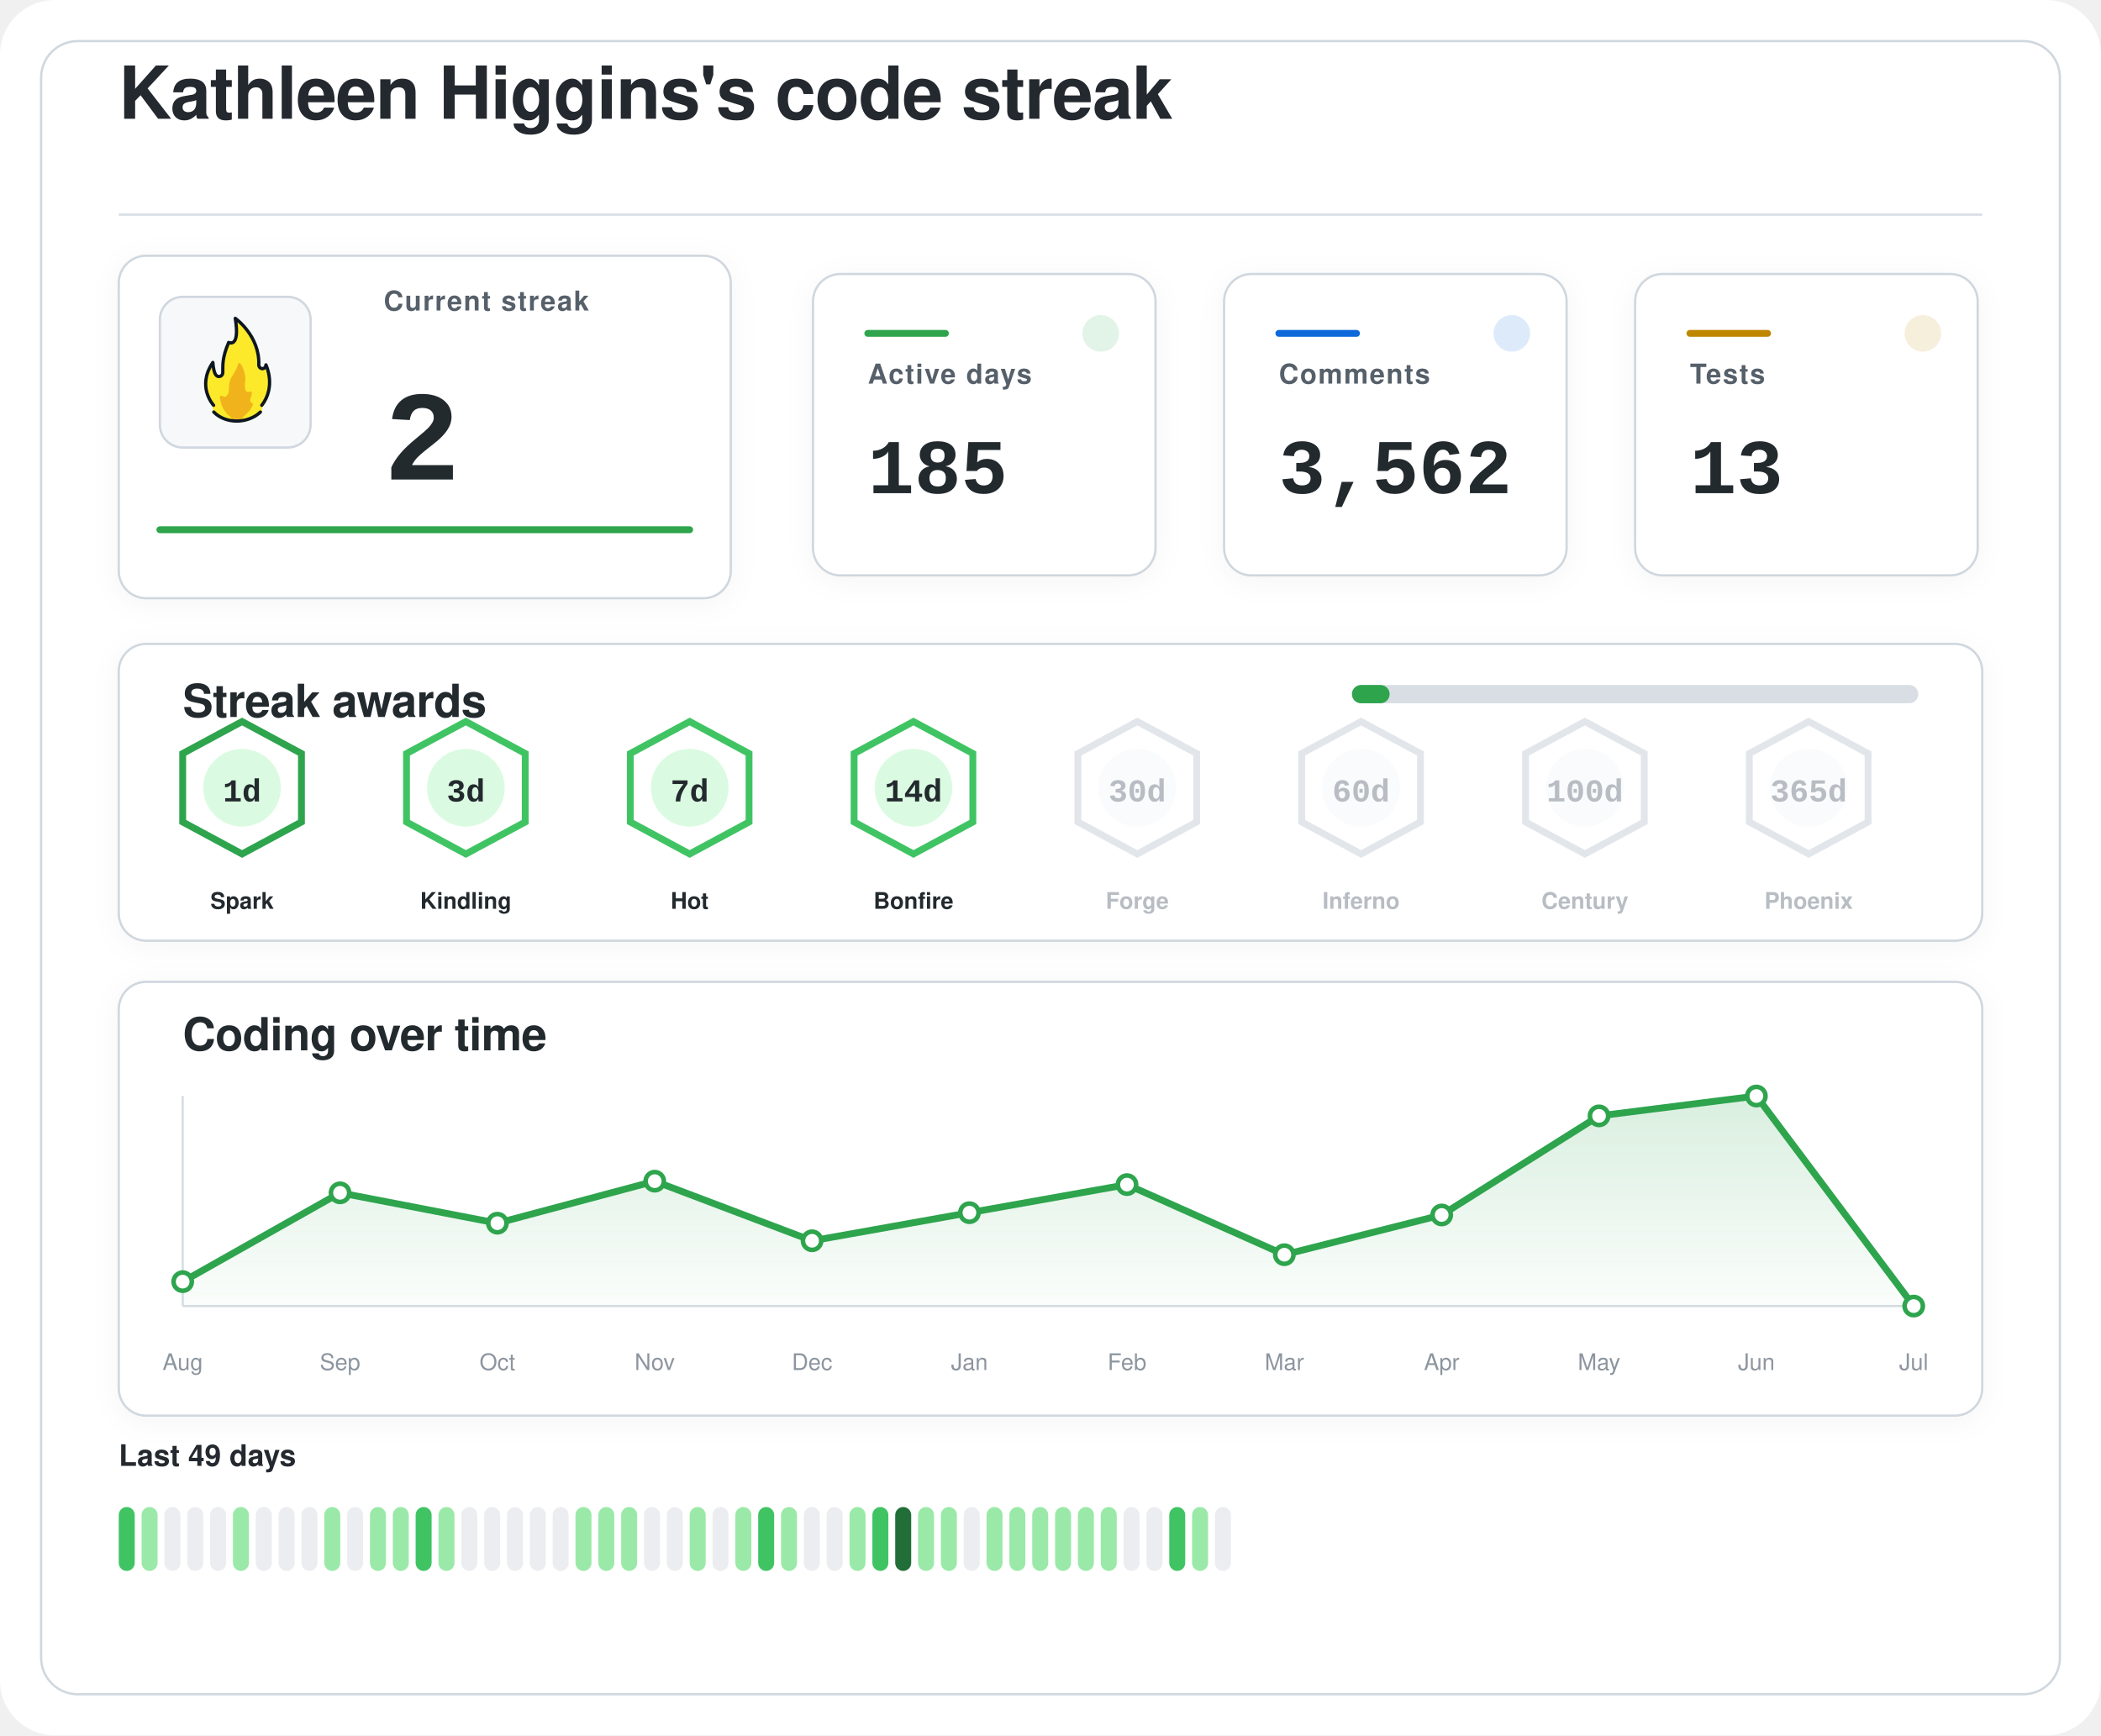
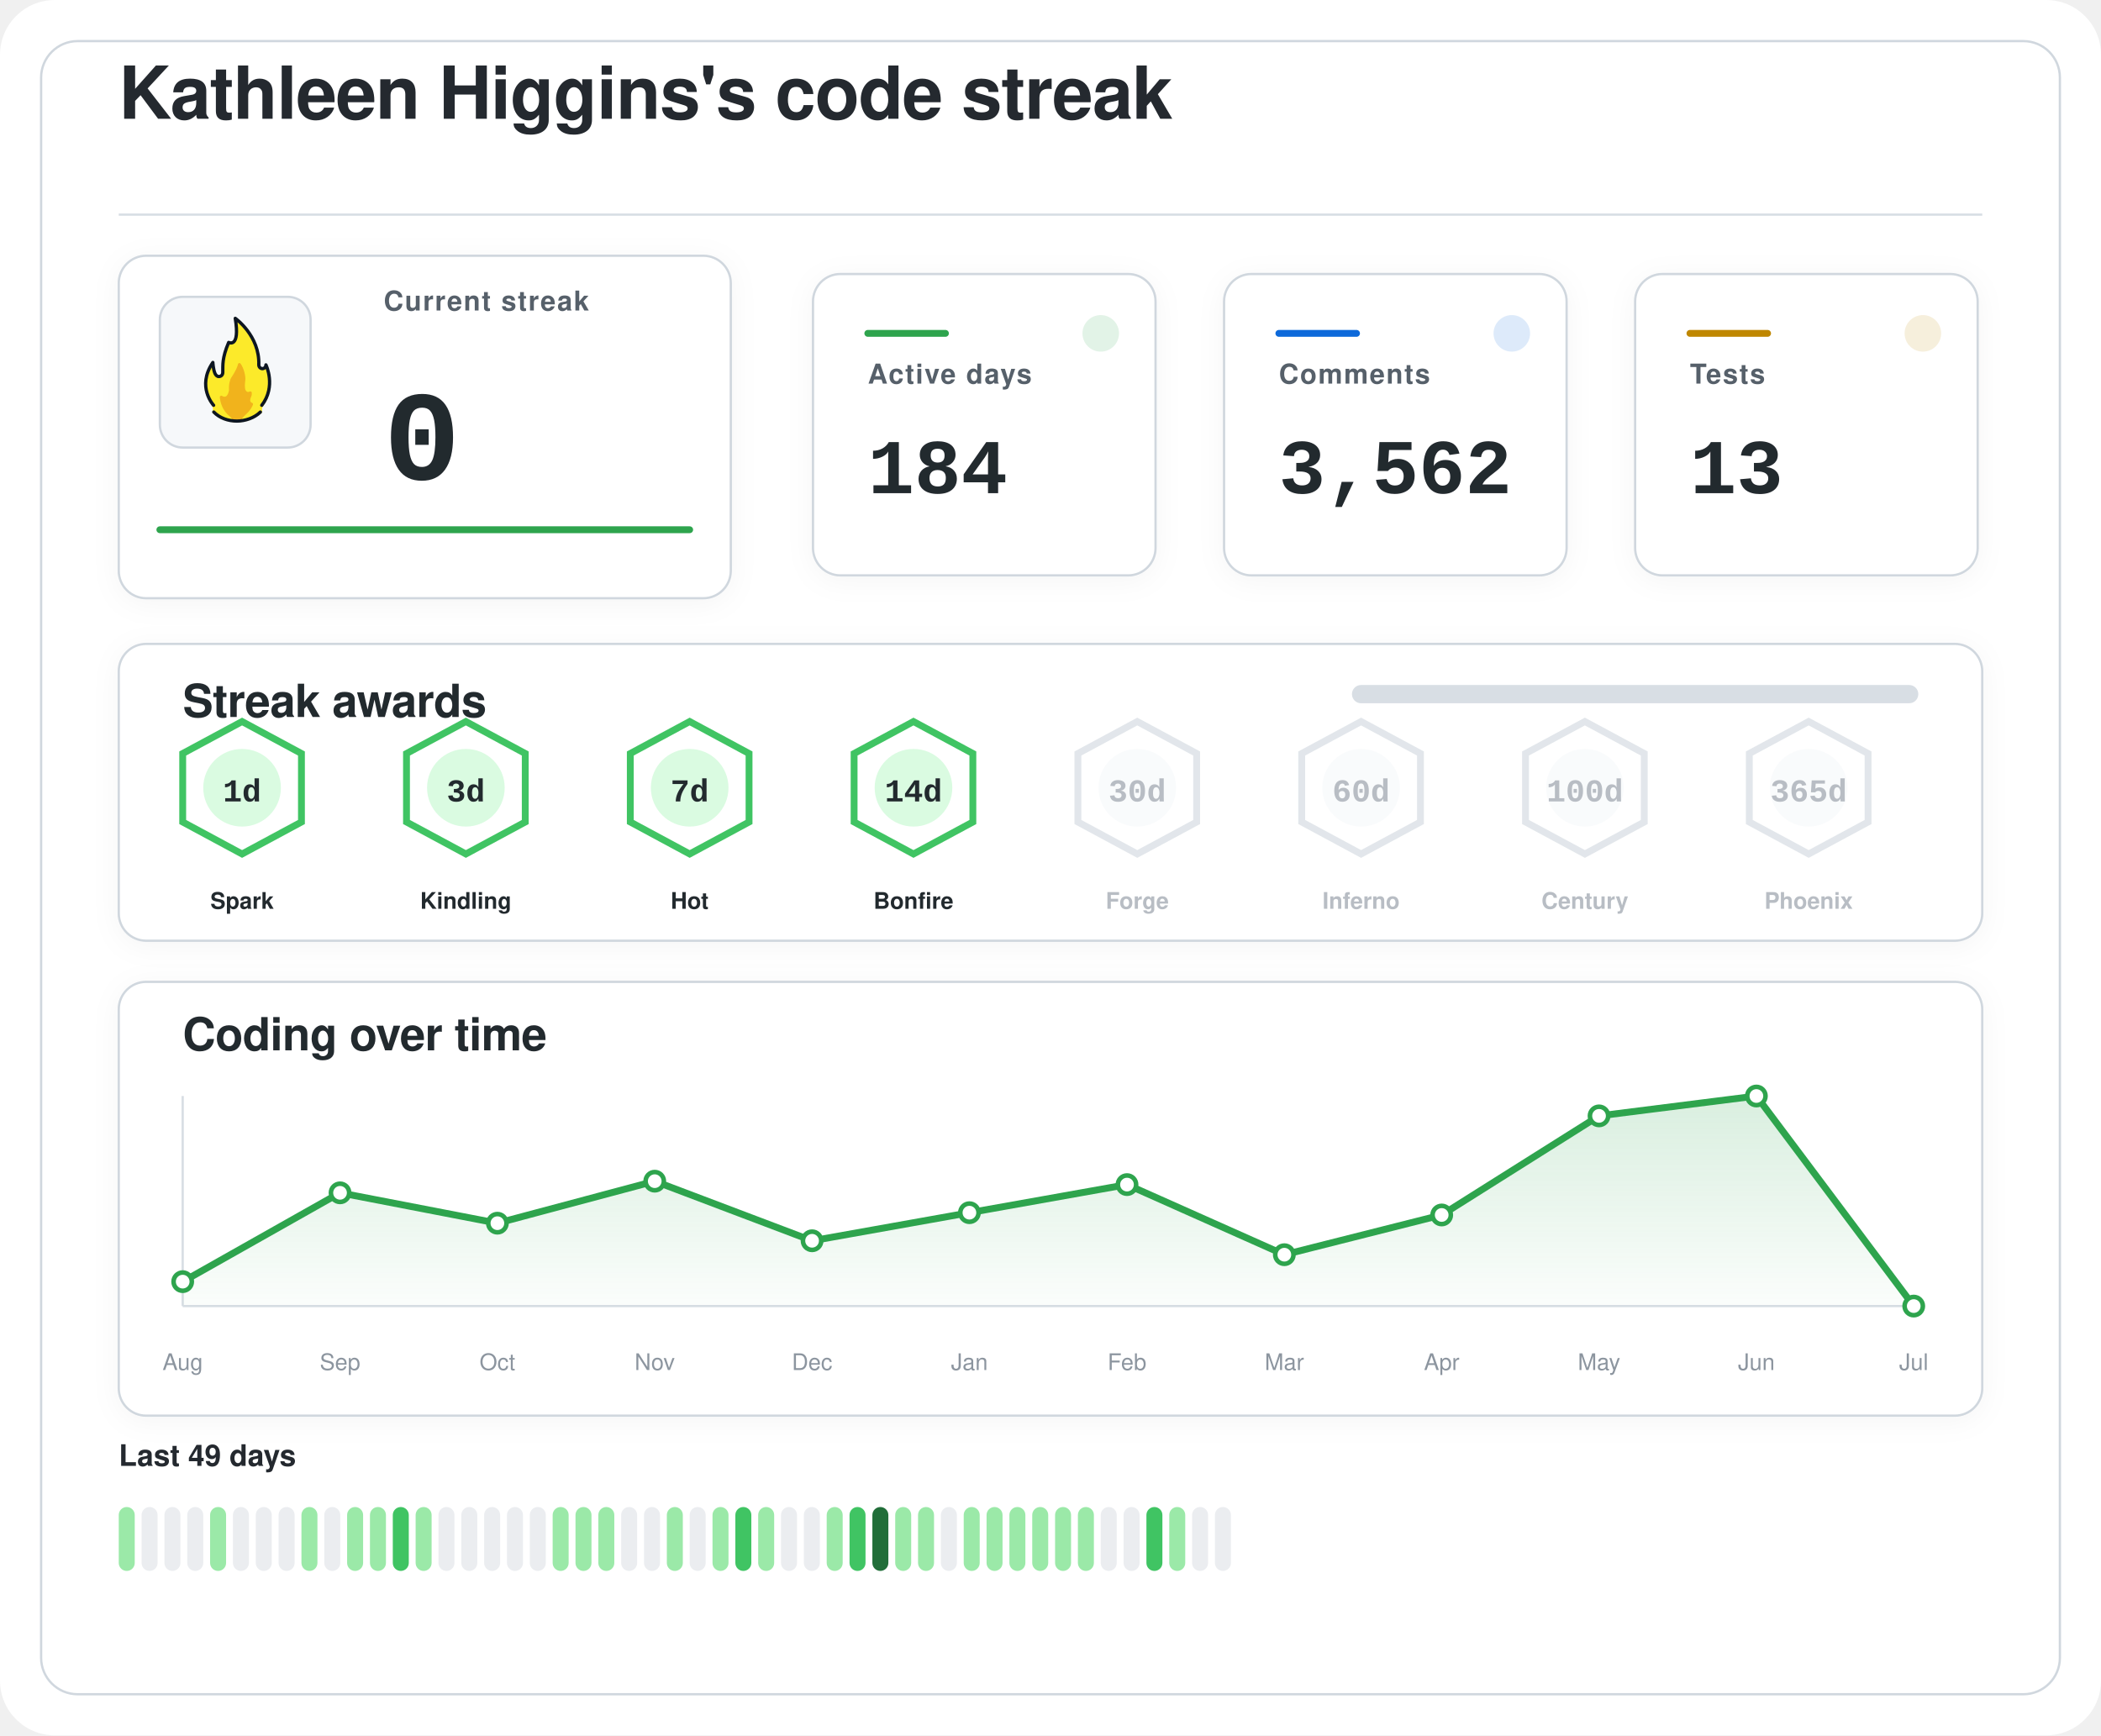
<svg xmlns="http://www.w3.org/2000/svg" width="920" height="760" viewBox="0 0 920 760" role="img" aria-labelledby="title desc">
  <defs>
    <filter id="softShadow" x="-20%" y="-20%" width="140%" height="140%">
      <feDropShadow dx="0" dy="2" stdDeviation="6" flood-color="#1f2328" flood-opacity="0.04" />
    </filter>
    <linearGradient id="chartWash" x1="0%" y1="0%" x2="0%" y2="100%">
      <stop offset="0%" stop-color="#2da44e" stop-opacity="0.18" />
      <stop offset="100%" stop-color="#2da44e" stop-opacity="0.02" />
    </linearGradient>
  </defs>
  <rect width="920" height="760" rx="24" fill="#ffffff" />
  <rect x="18" y="18" width="884" height="724" rx="16" fill="#ffffff" stroke="#d0d7de" stroke-width="1" />
  <g transform="translate(52 52)">
    <text x="0" y="0" fill="#24292f" font-family="-apple-system, BlinkMacSystemFont, 'Segoe UI', Helvetica, Arial, sans-serif" font-size="32" font-weight="600" letter-spacing="-0.4">
    Kathleen Higgins's code streak
  </text>
    <line x1="0" y1="42" x2="816" y2="42" stroke="#d8dee4" stroke-width="1" />
  </g>
  <g filter="url(#softShadow)">
    <rect x="52" y="112" width="268" height="150" rx="12" fill="#ffffff" stroke="#d0d7de" stroke-width="1" />
    <rect x="70" y="130" width="66" height="66" rx="10" fill="#f6f8fa" stroke="#d0d7de" stroke-width="1" />
    <g transform="translate(78 136) scale(0.7222)">
      <path fill="#FCEA2B" d="M51.334,58.302c7.563-9.789,4.032-21.872,2.446-25.569c-0.18-0.419-0.93-0.557-0.982-0.101c-0.122,1.08-0.406,2.361-2.004,1.974c-0.82-0.199-1.348-0.556-1.348-1.88c0.511-15.049-10.511-25.297-14.346-28.536c-0.51-0.431-1.267,0.029-1.159,0.704c2.456,15.335-1.608,14.285-3.099,13.819c-0.259-0.081-0.541,0.055-0.66,0.307c-4.588,9.701-3.411,14.265-3.519,17.445c0,0.257,0,0.687,0,0.958c0,1.746-1.415,2.582-2.561,2.071c-2.054-0.916-2.405-6.373-2.413-7.824c-0.004-0.683-0.809-0.879-1.202-0.332c-8.805,12.267-2.325,23.197-0.082,26.317c0.646,0.898,0.902,2.075,0.535,3.13c-0.041,0.118-0.09,0.235-0.146,0.349c-0.399,0.798,0.671,1.4,0.671,1.4c1.315,1.234,5.465,5.181,14.282,5.181c7.134-0,11.948-3.059,13.83-4.725c0.883-0.781,1.276-0.859,1.273-1.683C50.846,60.324,50.824,58.807,51.334,58.302" />
      <path fill="#F1B31C" d="M36.294,32.558c-0.295,1.461-1.32,4.002-4.207,8.35c-0.059,0.106-0.117,0.21-0.176,0.317c-0.309,0.689-1.355,3.341-1.062,7.051c-0,0.002-0.573,4.337-2.977,3.976c-0.509-0.077-0.921-0.251-1.254-0.477c-0.611-0.416-1.423,0.108-1.349,0.853c0.32,3.192,1.603,8.082,6.153,11.672c0,0,1.283,1.06,1.442,1.975c0.005,0.03,0.029,0.051,0.059,0.051l5.274,0c0.183,0,0.208-0.024,0.213-0.059c0.036-0.24,0.364-1.25,3.202-3.773c1.997-1.775,3.165-3.898,3.742-5.348c0.205-0.514-0.101-1.117-0.639-1.207c-0.344-0.057-0.713-0.36-1.013-1.184c-0.006-0.024-0.217-0.838,0.601-2.559c0.381-0.801,0.424-1.665,0.36-2.365c-0.058-0.632-0.723-0.998-1.282-0.716c-0.784,0.397-1.869,0.53-2.599-1.075c0,0-0.658-1.566-0.086-5.452c0.437-2.966-1.011-7.862-2.828-10.375C37.419,31.589,36.446,31.803,36.294,32.558z" />
      <path fill="none" stroke="#101820" stroke-linecap="round" stroke-linejoin="round" stroke-width="2" d="M21.63,61.556c3.479,3.611,8.67,5.475,13.992,5.475c5.055,0,10.708-1.962,14.241-5.468" />
      <path fill="none" stroke="#101820" stroke-linecap="round" stroke-linejoin="round" stroke-width="2" d="M21.511,57.456c0,0-10.532-11.201-0.455-25.979c0,0,0.197,4.059,1.255,6.582c0.483,1.036,1.212,1.957,2.349,1.957c1.335,0,2.418-0.897,2.418-2.571c0-0.26,0-0.672,0-0.918c0.105-3.1-0.525-7.666,3.571-17.19c0,0,7.037,3.784,3.991-14.612c0,0,14.88,10.442,14.276,28.217c0,1.269,0.968,2.298,2.162,2.298s2.162-1.029,2.162-2.298c0.075,0.134,6.322,13.078-2.514,24.515" />
    </g>
    <text x="168" y="136" fill="#57606a" font-family="-apple-system, BlinkMacSystemFont, 'Segoe UI', Helvetica, Arial, sans-serif" font-size="12" font-weight="600" letter-spacing="0.6">
    Current streak
  </text>
    <text x="168" y="210" fill="#24292f" font-family="ui-monospace, SFMono-Regular, 'SF Mono', Consolas, 'Liberation Mono', Menlo, monospace" font-size="56" font-weight="700">
-     2
+     0
  </text>
    <line x1="70" y1="232" x2="302" y2="232" stroke="#2da44e" stroke-width="3" stroke-linecap="round" />
  </g>
  <g filter="url(#softShadow)">
    <rect x="356" y="120" width="150" height="132" rx="12" fill="#ffffff" stroke="#d0d7de" stroke-width="1" />
    <circle cx="482" cy="146" r="8" fill="#2da44e" opacity="0.14" />
    <line x1="380" y1="146" x2="414" y2="146" stroke="#2da44e" stroke-width="3" stroke-linecap="round" />
    <text x="380" y="168" fill="#57606a" font-family="-apple-system, BlinkMacSystemFont, 'Segoe UI', Helvetica, Arial, sans-serif" font-size="12" font-weight="600" letter-spacing="0.6">
    Active days
  </text>
    <text x="380" y="216" fill="#24292f" font-family="ui-monospace, SFMono-Regular, 'SF Mono', Consolas, 'Liberation Mono', Menlo, monospace" font-size="34" font-weight="700">
-     185
+     184
  </text>
  </g>
  <g filter="url(#softShadow)">
    <rect x="536" y="120" width="150" height="132" rx="12" fill="#ffffff" stroke="#d0d7de" stroke-width="1" />
    <circle cx="662" cy="146" r="8" fill="#0969da" opacity="0.14" />
    <line x1="560" y1="146" x2="594" y2="146" stroke="#0969da" stroke-width="3" stroke-linecap="round" />
    <text x="560" y="168" fill="#57606a" font-family="-apple-system, BlinkMacSystemFont, 'Segoe UI', Helvetica, Arial, sans-serif" font-size="12" font-weight="600" letter-spacing="0.6">
    Comments
  </text>
    <text x="560" y="216" fill="#24292f" font-family="ui-monospace, SFMono-Regular, 'SF Mono', Consolas, 'Liberation Mono', Menlo, monospace" font-size="34" font-weight="700">
    3,562
  </text>
  </g>
  <g filter="url(#softShadow)">
    <rect x="716" y="120" width="150" height="132" rx="12" fill="#ffffff" stroke="#d0d7de" stroke-width="1" />
    <circle cx="842" cy="146" r="8" fill="#bf8700" opacity="0.14" />
    <line x1="740" y1="146" x2="774" y2="146" stroke="#bf8700" stroke-width="3" stroke-linecap="round" />
    <text x="740" y="168" fill="#57606a" font-family="-apple-system, BlinkMacSystemFont, 'Segoe UI', Helvetica, Arial, sans-serif" font-size="12" font-weight="600" letter-spacing="0.6">
    Tests
  </text>
    <text x="740" y="216" fill="#24292f" font-family="ui-monospace, SFMono-Regular, 'SF Mono', Consolas, 'Liberation Mono', Menlo, monospace" font-size="34" font-weight="700">
    13
  </text>
  </g>
  <g filter="url(#softShadow)">
    <rect x="52" y="282" width="816" height="130" rx="12" fill="#ffffff" stroke="#d0d7de" stroke-width="1" />
    <text x="80" y="314" fill="#24292f" font-family="-apple-system, BlinkMacSystemFont, 'Segoe UI', Helvetica, Arial, sans-serif" font-size="20" font-weight="600" letter-spacing="-0.2">
    Streak awards
  </text>
    <rect x="592" y="300" width="248" height="8" rx="4" fill="#d8dee4" />
-     <rect x="592" y="300" width="16.5" height="8" rx="4" fill="#2da44e" />
-     <g opacity="1">
-       <path d="M106 316 L132 330 L132 360 L106 374 L80 360 L80 330 Z" fill="#ffffff" stroke="#2da44e" stroke-width="3" />
+     <rect x="592" y="300" width="0.0" height="8" rx="4" fill="#2da44e" />
+     <g opacity="1">
+       <path d="M106 316 L132 330 L132 360 L106 374 L80 360 L80 330 Z" fill="#ffffff" stroke="#40c463" stroke-width="3" />
      <circle cx="106" cy="345" r="17" fill="#dafbe1" />
      <text x="106" y="351" text-anchor="middle" fill="#24292f" font-family="ui-monospace, SFMono-Regular, 'SF Mono', Consolas, 'Liberation Mono', Menlo, monospace" font-size="14" font-weight="800">
    1d
  </text>
      <text x="106" y="398" text-anchor="middle" fill="#24292f" font-family="-apple-system, BlinkMacSystemFont, 'Segoe UI', Helvetica, Arial, sans-serif" font-size="10" font-weight="700">
    Spark
  </text>
    </g>
    <g opacity="1">
      <path d="M204 316 L230 330 L230 360 L204 374 L178 360 L178 330 Z" fill="#ffffff" stroke="#40c463" stroke-width="3" />
      <circle cx="204" cy="345" r="17" fill="#dafbe1" />
      <text x="204" y="351" text-anchor="middle" fill="#24292f" font-family="ui-monospace, SFMono-Regular, 'SF Mono', Consolas, 'Liberation Mono', Menlo, monospace" font-size="14" font-weight="800">
    3d
  </text>
      <text x="204" y="398" text-anchor="middle" fill="#24292f" font-family="-apple-system, BlinkMacSystemFont, 'Segoe UI', Helvetica, Arial, sans-serif" font-size="10" font-weight="700">
    Kindling
  </text>
    </g>
    <g opacity="1">
      <path d="M302 316 L328 330 L328 360 L302 374 L276 360 L276 330 Z" fill="#ffffff" stroke="#40c463" stroke-width="3" />
      <circle cx="302" cy="345" r="17" fill="#dafbe1" />
      <text x="302" y="351" text-anchor="middle" fill="#24292f" font-family="ui-monospace, SFMono-Regular, 'SF Mono', Consolas, 'Liberation Mono', Menlo, monospace" font-size="14" font-weight="800">
    7d
  </text>
      <text x="302" y="398" text-anchor="middle" fill="#24292f" font-family="-apple-system, BlinkMacSystemFont, 'Segoe UI', Helvetica, Arial, sans-serif" font-size="10" font-weight="700">
    Hot
  </text>
    </g>
    <g opacity="1">
      <path d="M400 316 L426 330 L426 360 L400 374 L374 360 L374 330 Z" fill="#ffffff" stroke="#40c463" stroke-width="3" />
      <circle cx="400" cy="345" r="17" fill="#dafbe1" />
      <text x="400" y="351" text-anchor="middle" fill="#24292f" font-family="ui-monospace, SFMono-Regular, 'SF Mono', Consolas, 'Liberation Mono', Menlo, monospace" font-size="14" font-weight="800">
    14d
  </text>
      <text x="400" y="398" text-anchor="middle" fill="#24292f" font-family="-apple-system, BlinkMacSystemFont, 'Segoe UI', Helvetica, Arial, sans-serif" font-size="10" font-weight="700">
    Bonfire
  </text>
    </g>
    <g opacity="0.62">
      <path d="M498 316 L524 330 L524 360 L498 374 L472 360 L472 330 Z" fill="#ffffff" stroke="#d0d7de" stroke-width="3" />
      <circle cx="498" cy="345" r="17" fill="#f6f8fa" />
      <text x="498" y="351" text-anchor="middle" fill="#8c959f" font-family="ui-monospace, SFMono-Regular, 'SF Mono', Consolas, 'Liberation Mono', Menlo, monospace" font-size="14" font-weight="800">
    30d
  </text>
      <text x="498" y="398" text-anchor="middle" fill="#8c959f" font-family="-apple-system, BlinkMacSystemFont, 'Segoe UI', Helvetica, Arial, sans-serif" font-size="10" font-weight="700">
    Forge
  </text>
    </g>
    <g opacity="0.62">
      <path d="M596 316 L622 330 L622 360 L596 374 L570 360 L570 330 Z" fill="#ffffff" stroke="#d0d7de" stroke-width="3" />
      <circle cx="596" cy="345" r="17" fill="#f6f8fa" />
      <text x="596" y="351" text-anchor="middle" fill="#8c959f" font-family="ui-monospace, SFMono-Regular, 'SF Mono', Consolas, 'Liberation Mono', Menlo, monospace" font-size="14" font-weight="800">
    60d
  </text>
      <text x="596" y="398" text-anchor="middle" fill="#8c959f" font-family="-apple-system, BlinkMacSystemFont, 'Segoe UI', Helvetica, Arial, sans-serif" font-size="10" font-weight="700">
    Inferno
  </text>
    </g>
    <g opacity="0.62">
      <path d="M694 316 L720 330 L720 360 L694 374 L668 360 L668 330 Z" fill="#ffffff" stroke="#d0d7de" stroke-width="3" />
      <circle cx="694" cy="345" r="17" fill="#f6f8fa" />
      <text x="694" y="351" text-anchor="middle" fill="#8c959f" font-family="ui-monospace, SFMono-Regular, 'SF Mono', Consolas, 'Liberation Mono', Menlo, monospace" font-size="14" font-weight="800">
    100d
  </text>
      <text x="694" y="398" text-anchor="middle" fill="#8c959f" font-family="-apple-system, BlinkMacSystemFont, 'Segoe UI', Helvetica, Arial, sans-serif" font-size="10" font-weight="700">
    Century
  </text>
    </g>
    <g opacity="0.62">
      <path d="M792 316 L818 330 L818 360 L792 374 L766 360 L766 330 Z" fill="#ffffff" stroke="#d0d7de" stroke-width="3" />
      <circle cx="792" cy="345" r="17" fill="#f6f8fa" />
      <text x="792" y="351" text-anchor="middle" fill="#8c959f" font-family="ui-monospace, SFMono-Regular, 'SF Mono', Consolas, 'Liberation Mono', Menlo, monospace" font-size="14" font-weight="800">
    365d
  </text>
      <text x="792" y="398" text-anchor="middle" fill="#8c959f" font-family="-apple-system, BlinkMacSystemFont, 'Segoe UI', Helvetica, Arial, sans-serif" font-size="10" font-weight="700">
    Phoenix
  </text>
    </g>
  </g>
  <g filter="url(#softShadow)">
    <rect x="52" y="430" width="816" height="190" rx="12" fill="#ffffff" stroke="#d0d7de" stroke-width="1" />
    <text x="80" y="460" fill="#24292f" font-family="-apple-system, BlinkMacSystemFont, 'Segoe UI', Helvetica, Arial, sans-serif" font-size="20" font-weight="600" letter-spacing="-0.2">
    Coding over time
  </text>
    <line x1="80" y1="572" x2="838" y2="572" stroke="#d8dee4" stroke-width="1" />
    <line x1="80" y1="480" x2="80" y2="572" stroke="#d8dee4" stroke-width="1" />
    <path d="M 80,572 L 80.0,561.3 L 148.9,522.4 L 217.8,535.7 L 286.7,517.3 L 355.6,543.4 L 424.5,531.1 L 493.5,518.8 L 562.4,549.5 L 631.3,532.1 L 700.2,488.7 L 769.1,480.0 L 838.0,572.0 L 838,572 Z" fill="url(#chartWash)" />
    <polyline points="80.0,561.3 148.9,522.4 217.8,535.7 286.7,517.3 355.6,543.4 424.5,531.1 493.5,518.8 562.4,549.5 631.3,532.1 700.2,488.7 769.1,480.0 838.0,572.0" fill="none" stroke="#2da44e" stroke-width="3" stroke-linecap="round" stroke-linejoin="round" />
    <circle cx="80.0" cy="561.3" r="4" fill="#ffffff" stroke="#2da44e" stroke-width="2" />
    <circle cx="148.9" cy="522.4" r="4" fill="#ffffff" stroke="#2da44e" stroke-width="2" />
    <circle cx="217.8" cy="535.7" r="4" fill="#ffffff" stroke="#2da44e" stroke-width="2" />
    <circle cx="286.7" cy="517.3" r="4" fill="#ffffff" stroke="#2da44e" stroke-width="2" />
    <circle cx="355.6" cy="543.4" r="4" fill="#ffffff" stroke="#2da44e" stroke-width="2" />
    <circle cx="424.5" cy="531.1" r="4" fill="#ffffff" stroke="#2da44e" stroke-width="2" />
    <circle cx="493.5" cy="518.8" r="4" fill="#ffffff" stroke="#2da44e" stroke-width="2" />
    <circle cx="562.4" cy="549.5" r="4" fill="#ffffff" stroke="#2da44e" stroke-width="2" />
    <circle cx="631.3" cy="532.1" r="4" fill="#ffffff" stroke="#2da44e" stroke-width="2" />
    <circle cx="700.2" cy="488.7" r="4" fill="#ffffff" stroke="#2da44e" stroke-width="2" />
    <circle cx="769.1" cy="480.0" r="4" fill="#ffffff" stroke="#2da44e" stroke-width="2" />
    <circle cx="838.0" cy="572.0" r="4" fill="#ffffff" stroke="#2da44e" stroke-width="2" />
    <text x="80.0" y="600" text-anchor="middle" fill="#8c959f" font-family="-apple-system, BlinkMacSystemFont, 'Segoe UI', Helvetica, Arial, sans-serif" font-size="10">Aug</text>
    <text x="148.9" y="600" text-anchor="middle" fill="#8c959f" font-family="-apple-system, BlinkMacSystemFont, 'Segoe UI', Helvetica, Arial, sans-serif" font-size="10">Sep</text>
    <text x="217.8" y="600" text-anchor="middle" fill="#8c959f" font-family="-apple-system, BlinkMacSystemFont, 'Segoe UI', Helvetica, Arial, sans-serif" font-size="10">Oct</text>
    <text x="286.7" y="600" text-anchor="middle" fill="#8c959f" font-family="-apple-system, BlinkMacSystemFont, 'Segoe UI', Helvetica, Arial, sans-serif" font-size="10">Nov</text>
    <text x="355.6" y="600" text-anchor="middle" fill="#8c959f" font-family="-apple-system, BlinkMacSystemFont, 'Segoe UI', Helvetica, Arial, sans-serif" font-size="10">Dec</text>
    <text x="424.5" y="600" text-anchor="middle" fill="#8c959f" font-family="-apple-system, BlinkMacSystemFont, 'Segoe UI', Helvetica, Arial, sans-serif" font-size="10">Jan</text>
    <text x="493.5" y="600" text-anchor="middle" fill="#8c959f" font-family="-apple-system, BlinkMacSystemFont, 'Segoe UI', Helvetica, Arial, sans-serif" font-size="10">Feb</text>
    <text x="562.4" y="600" text-anchor="middle" fill="#8c959f" font-family="-apple-system, BlinkMacSystemFont, 'Segoe UI', Helvetica, Arial, sans-serif" font-size="10">Mar</text>
    <text x="631.3" y="600" text-anchor="middle" fill="#8c959f" font-family="-apple-system, BlinkMacSystemFont, 'Segoe UI', Helvetica, Arial, sans-serif" font-size="10">Apr</text>
    <text x="700.2" y="600" text-anchor="middle" fill="#8c959f" font-family="-apple-system, BlinkMacSystemFont, 'Segoe UI', Helvetica, Arial, sans-serif" font-size="10">May</text>
    <text x="769.1" y="600" text-anchor="middle" fill="#8c959f" font-family="-apple-system, BlinkMacSystemFont, 'Segoe UI', Helvetica, Arial, sans-serif" font-size="10">Jun</text>
    <text x="838.0" y="600" text-anchor="middle" fill="#8c959f" font-family="-apple-system, BlinkMacSystemFont, 'Segoe UI', Helvetica, Arial, sans-serif" font-size="10">Jul</text>
  </g>
  <g>
    <text x="52" y="642" fill="#24292f" font-family="-apple-system, BlinkMacSystemFont, 'Segoe UI', Helvetica, Arial, sans-serif" font-size="13" font-weight="600">
    Last 49 days
  </text>
-     <rect x="52" y="660" width="7" height="28" rx="3.5" fill="#40c463" />
-     <rect x="62" y="660" width="7" height="28" rx="3.5" fill="#9be9a8" />
+     <rect x="52" y="660" width="7" height="28" rx="3.5" fill="#9be9a8" />
+     <rect x="62" y="660" width="7" height="28" rx="3.5" fill="#ebedf0" />
    <rect x="72" y="660" width="7" height="28" rx="3.5" fill="#ebedf0" />
    <rect x="82" y="660" width="7" height="28" rx="3.5" fill="#ebedf0" />
-     <rect x="92" y="660" width="7" height="28" rx="3.5" fill="#ebedf0" />
-     <rect x="102" y="660" width="7" height="28" rx="3.5" fill="#9be9a8" />
+     <rect x="92" y="660" width="7" height="28" rx="3.5" fill="#9be9a8" />
+     <rect x="102" y="660" width="7" height="28" rx="3.5" fill="#ebedf0" />
    <rect x="112" y="660" width="7" height="28" rx="3.5" fill="#ebedf0" />
    <rect x="122" y="660" width="7" height="28" rx="3.5" fill="#ebedf0" />
-     <rect x="132" y="660" width="7" height="28" rx="3.5" fill="#ebedf0" />
-     <rect x="142" y="660" width="7" height="28" rx="3.5" fill="#9be9a8" />
-     <rect x="152" y="660" width="7" height="28" rx="3.5" fill="#ebedf0" />
+     <rect x="132" y="660" width="7" height="28" rx="3.5" fill="#9be9a8" />
+     <rect x="142" y="660" width="7" height="28" rx="3.5" fill="#ebedf0" />
+     <rect x="152" y="660" width="7" height="28" rx="3.5" fill="#9be9a8" />
    <rect x="162" y="660" width="7" height="28" rx="3.5" fill="#9be9a8" />
-     <rect x="172" y="660" width="7" height="28" rx="3.5" fill="#9be9a8" />
-     <rect x="182" y="660" width="7" height="28" rx="3.5" fill="#40c463" />
-     <rect x="192" y="660" width="7" height="28" rx="3.5" fill="#9be9a8" />
+     <rect x="172" y="660" width="7" height="28" rx="3.5" fill="#40c463" />
+     <rect x="182" y="660" width="7" height="28" rx="3.5" fill="#9be9a8" />
+     <rect x="192" y="660" width="7" height="28" rx="3.5" fill="#ebedf0" />
    <rect x="202" y="660" width="7" height="28" rx="3.5" fill="#ebedf0" />
    <rect x="212" y="660" width="7" height="28" rx="3.5" fill="#ebedf0" />
    <rect x="222" y="660" width="7" height="28" rx="3.5" fill="#ebedf0" />
    <rect x="232" y="660" width="7" height="28" rx="3.5" fill="#ebedf0" />
-     <rect x="242" y="660" width="7" height="28" rx="3.5" fill="#ebedf0" />
+     <rect x="242" y="660" width="7" height="28" rx="3.5" fill="#9be9a8" />
    <rect x="252" y="660" width="7" height="28" rx="3.5" fill="#9be9a8" />
    <rect x="262" y="660" width="7" height="28" rx="3.5" fill="#9be9a8" />
-     <rect x="272" y="660" width="7" height="28" rx="3.5" fill="#9be9a8" />
+     <rect x="272" y="660" width="7" height="28" rx="3.5" fill="#ebedf0" />
    <rect x="282" y="660" width="7" height="28" rx="3.5" fill="#ebedf0" />
-     <rect x="292" y="660" width="7" height="28" rx="3.5" fill="#ebedf0" />
-     <rect x="302" y="660" width="7" height="28" rx="3.5" fill="#9be9a8" />
-     <rect x="312" y="660" width="7" height="28" rx="3.5" fill="#ebedf0" />
-     <rect x="322" y="660" width="7" height="28" rx="3.5" fill="#9be9a8" />
-     <rect x="332" y="660" width="7" height="28" rx="3.5" fill="#40c463" />
-     <rect x="342" y="660" width="7" height="28" rx="3.5" fill="#9be9a8" />
+     <rect x="292" y="660" width="7" height="28" rx="3.5" fill="#9be9a8" />
+     <rect x="302" y="660" width="7" height="28" rx="3.5" fill="#ebedf0" />
+     <rect x="312" y="660" width="7" height="28" rx="3.5" fill="#9be9a8" />
+     <rect x="322" y="660" width="7" height="28" rx="3.5" fill="#40c463" />
+     <rect x="332" y="660" width="7" height="28" rx="3.5" fill="#9be9a8" />
+     <rect x="342" y="660" width="7" height="28" rx="3.5" fill="#ebedf0" />
    <rect x="352" y="660" width="7" height="28" rx="3.5" fill="#ebedf0" />
-     <rect x="362" y="660" width="7" height="28" rx="3.5" fill="#ebedf0" />
-     <rect x="372" y="660" width="7" height="28" rx="3.5" fill="#9be9a8" />
-     <rect x="382" y="660" width="7" height="28" rx="3.5" fill="#40c463" />
-     <rect x="392" y="660" width="7" height="28" rx="3.5" fill="#216e39" />
+     <rect x="362" y="660" width="7" height="28" rx="3.5" fill="#9be9a8" />
+     <rect x="372" y="660" width="7" height="28" rx="3.5" fill="#40c463" />
+     <rect x="382" y="660" width="7" height="28" rx="3.5" fill="#216e39" />
+     <rect x="392" y="660" width="7" height="28" rx="3.5" fill="#9be9a8" />
    <rect x="402" y="660" width="7" height="28" rx="3.5" fill="#9be9a8" />
-     <rect x="412" y="660" width="7" height="28" rx="3.5" fill="#9be9a8" />
-     <rect x="422" y="660" width="7" height="28" rx="3.5" fill="#ebedf0" />
+     <rect x="412" y="660" width="7" height="28" rx="3.5" fill="#ebedf0" />
+     <rect x="422" y="660" width="7" height="28" rx="3.5" fill="#9be9a8" />
    <rect x="432" y="660" width="7" height="28" rx="3.5" fill="#9be9a8" />
    <rect x="442" y="660" width="7" height="28" rx="3.5" fill="#9be9a8" />
    <rect x="452" y="660" width="7" height="28" rx="3.5" fill="#9be9a8" />
    <rect x="462" y="660" width="7" height="28" rx="3.5" fill="#9be9a8" />
    <rect x="472" y="660" width="7" height="28" rx="3.5" fill="#9be9a8" />
-     <rect x="482" y="660" width="7" height="28" rx="3.5" fill="#9be9a8" />
+     <rect x="482" y="660" width="7" height="28" rx="3.5" fill="#ebedf0" />
    <rect x="492" y="660" width="7" height="28" rx="3.5" fill="#ebedf0" />
-     <rect x="502" y="660" width="7" height="28" rx="3.5" fill="#ebedf0" />
-     <rect x="512" y="660" width="7" height="28" rx="3.5" fill="#40c463" />
-     <rect x="522" y="660" width="7" height="28" rx="3.5" fill="#9be9a8" />
+     <rect x="502" y="660" width="7" height="28" rx="3.5" fill="#40c463" />
+     <rect x="512" y="660" width="7" height="28" rx="3.5" fill="#9be9a8" />
+     <rect x="522" y="660" width="7" height="28" rx="3.5" fill="#ebedf0" />
    <rect x="532" y="660" width="7" height="28" rx="3.5" fill="#ebedf0" />
  </g>
</svg>
